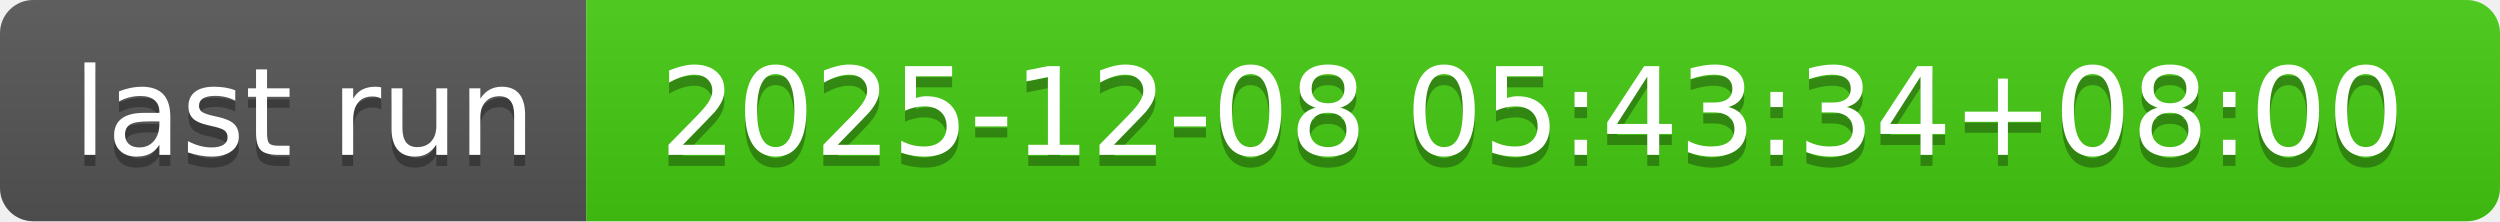
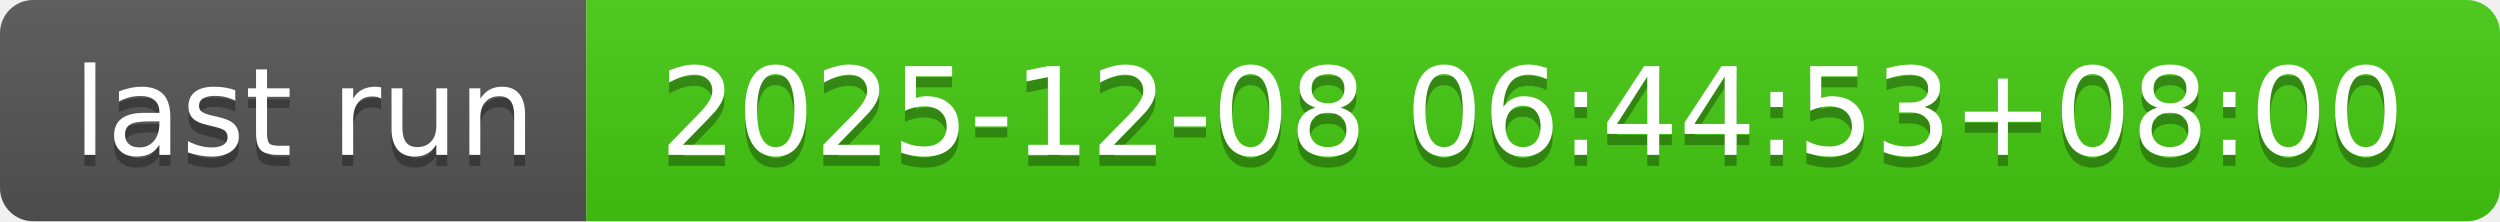
- <svg xmlns="http://www.w3.org/2000/svg" width="226" height="20" role="img" aria-label="last run: 2025-12-08 05:43:34+08:00">
+ <svg xmlns="http://www.w3.org/2000/svg" width="226" height="20" role="img" aria-label="last run: 2025-12-08 06:44:53+08:00">
  <linearGradient id="s" x2="0" y2="100%">
    <stop offset="0" stop-color="#bbb" stop-opacity=".1" />
    <stop offset="1" stop-opacity=".1" />
  </linearGradient>
  <clipPath id="r">
    <rect width="226" height="20" rx="3" fill="#fff" />
  </clipPath>
  <g clip-path="url(#r)">
    <rect width="53" height="20" fill="#555" />
    <rect x="53" width="173" height="20" fill="#4c1" />
    <rect width="226" height="20" fill="url(#s)" />
  </g>
  <g fill="#fff" text-anchor="middle" font-family="Verdana,Geneva,DejaVu Sans,sans-serif" text-rendering="geometricPrecision" font-size="110">
    <text aria-hidden="true" x="275" y="150" fill="#010101" fill-opacity=".3" transform="scale(.1)" textLength="430">last run</text>
    <text x="275" y="140" transform="scale(.1)" fill="#fff" textLength="430">last run</text>
-     <text aria-hidden="true" x="1385" y="150" fill="#010101" fill-opacity=".3" transform="scale(.1)" textLength="1630">2025-12-08 05:43:34+08:00</text>
-     <text x="1385" y="140" transform="scale(.1)" fill="#fff" textLength="1630">2025-12-08 05:43:34+08:00</text>
+     <text aria-hidden="true" x="1385" y="150" fill="#010101" fill-opacity=".3" transform="scale(.1)" textLength="1630">2025-12-08 06:44:53+08:00</text>
+     <text x="1385" y="140" transform="scale(.1)" fill="#fff" textLength="1630">2025-12-08 06:44:53+08:00</text>
  </g>
</svg>
